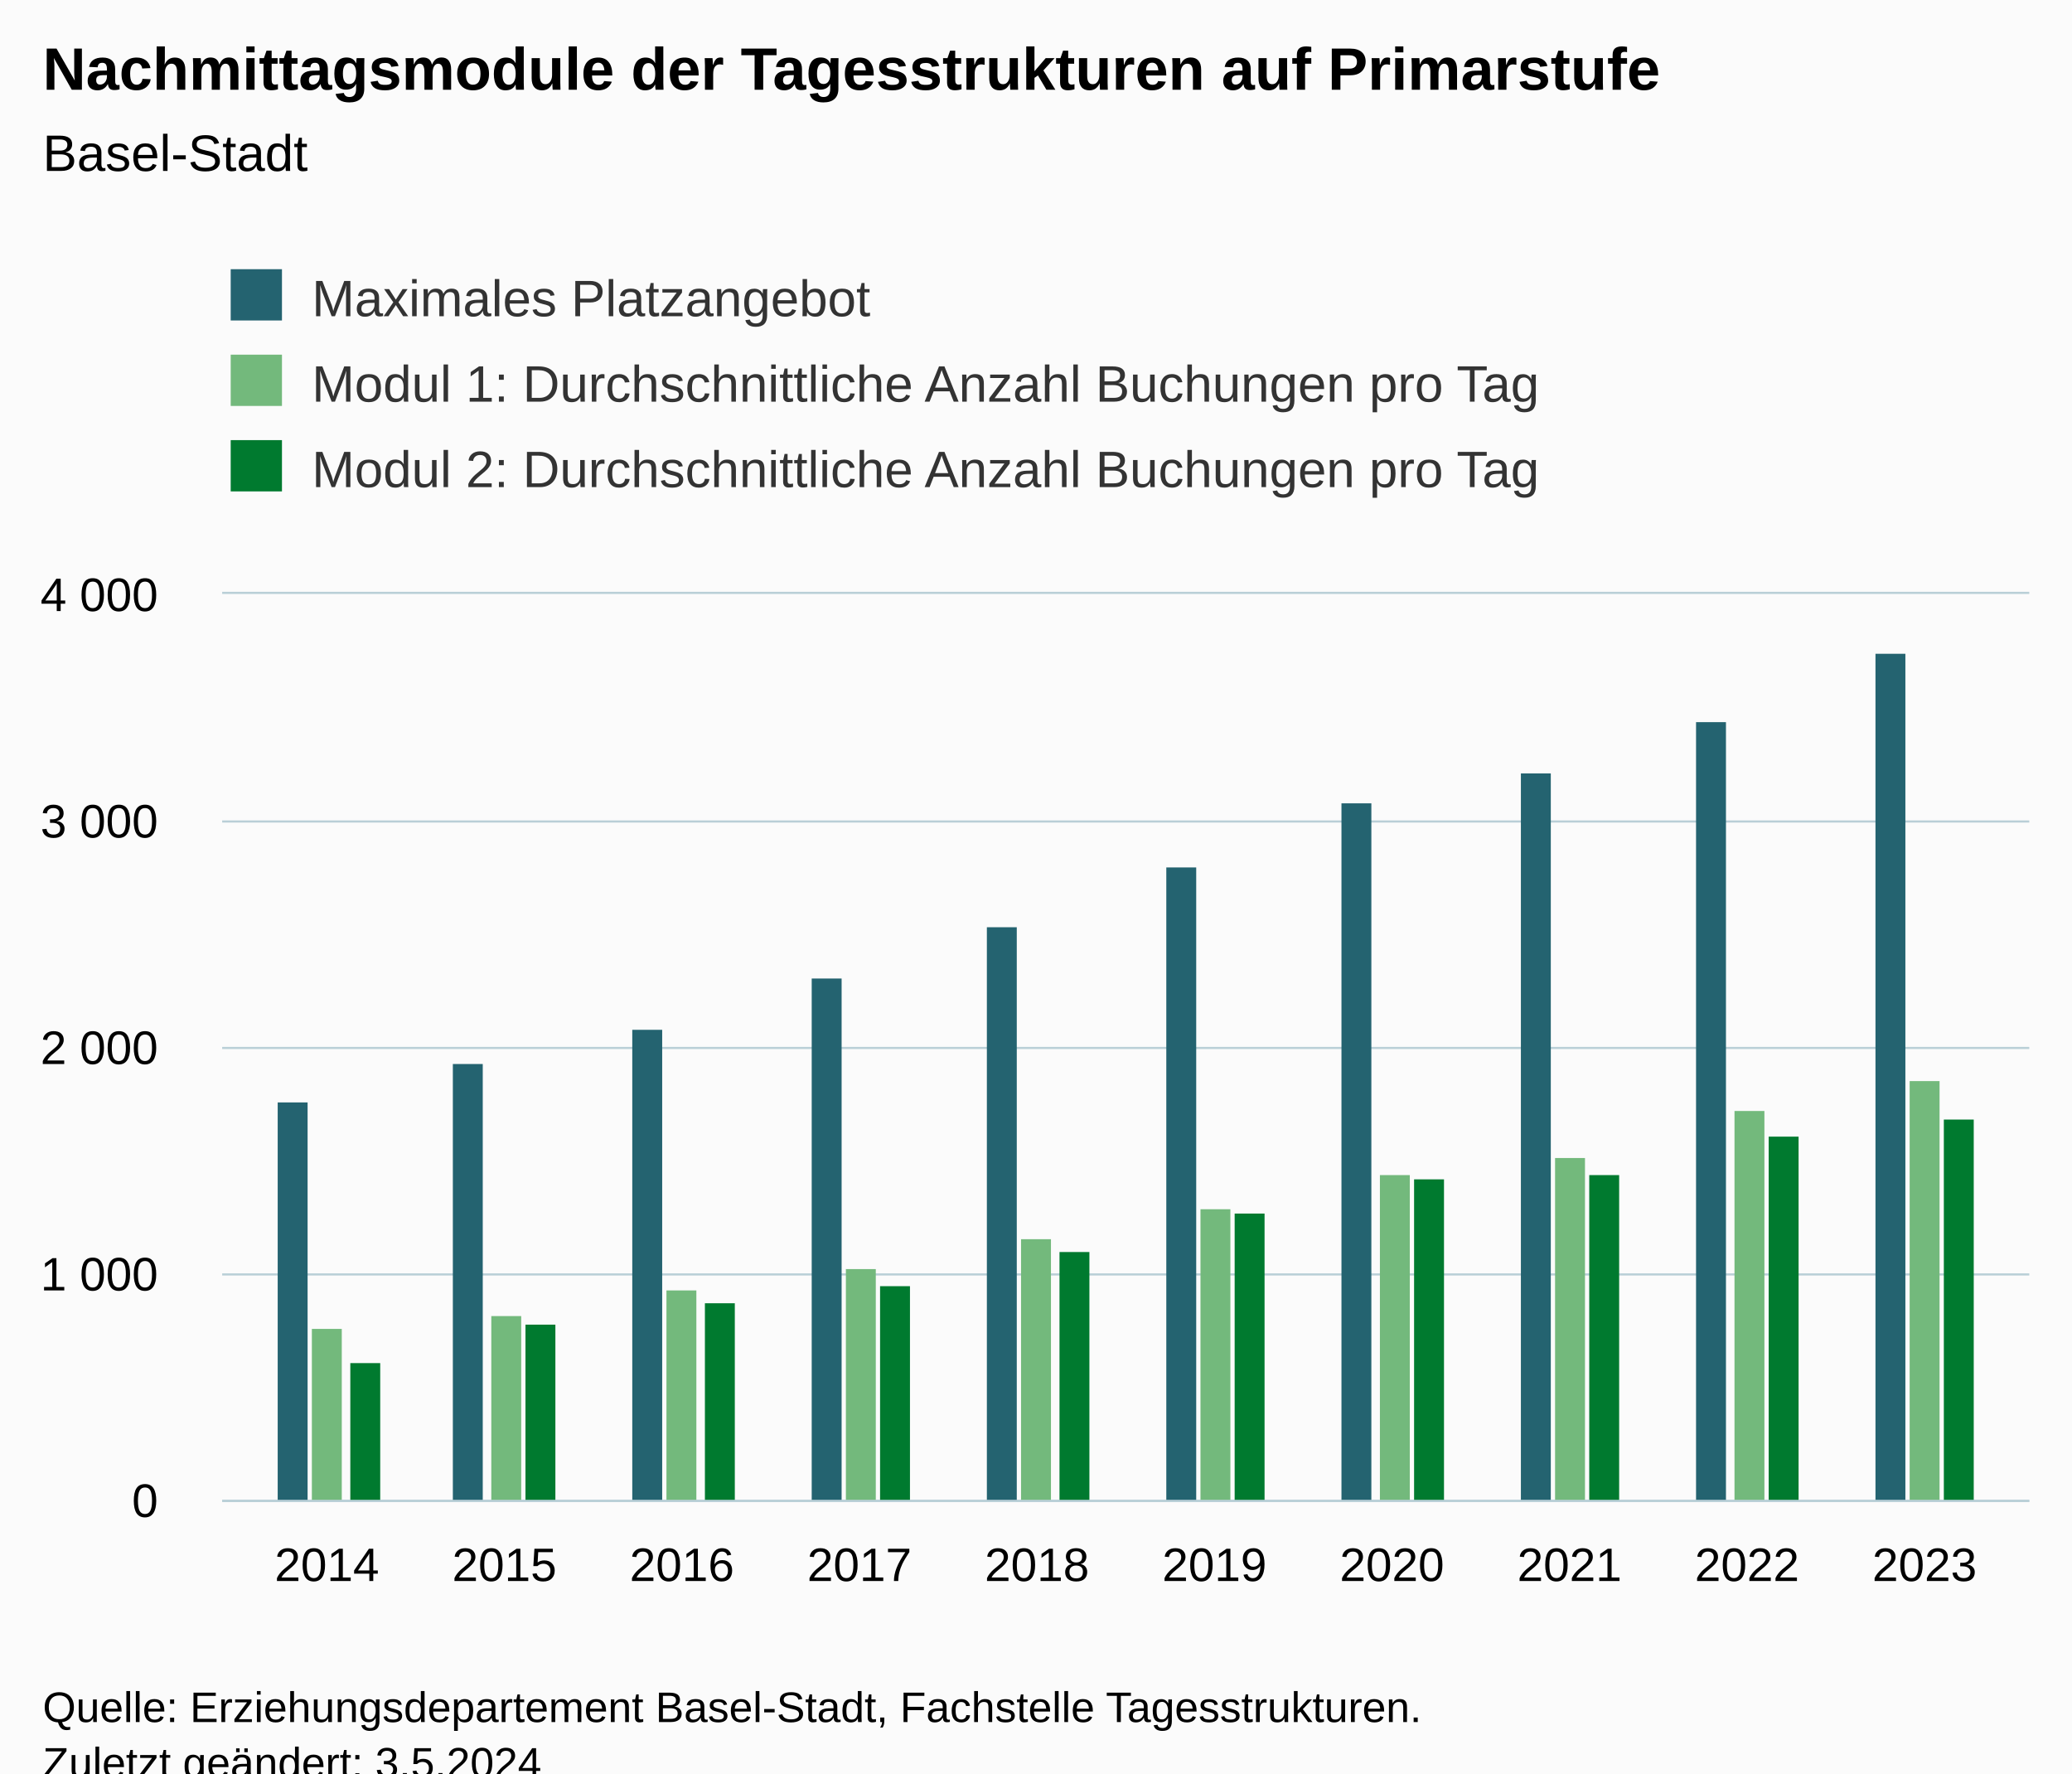
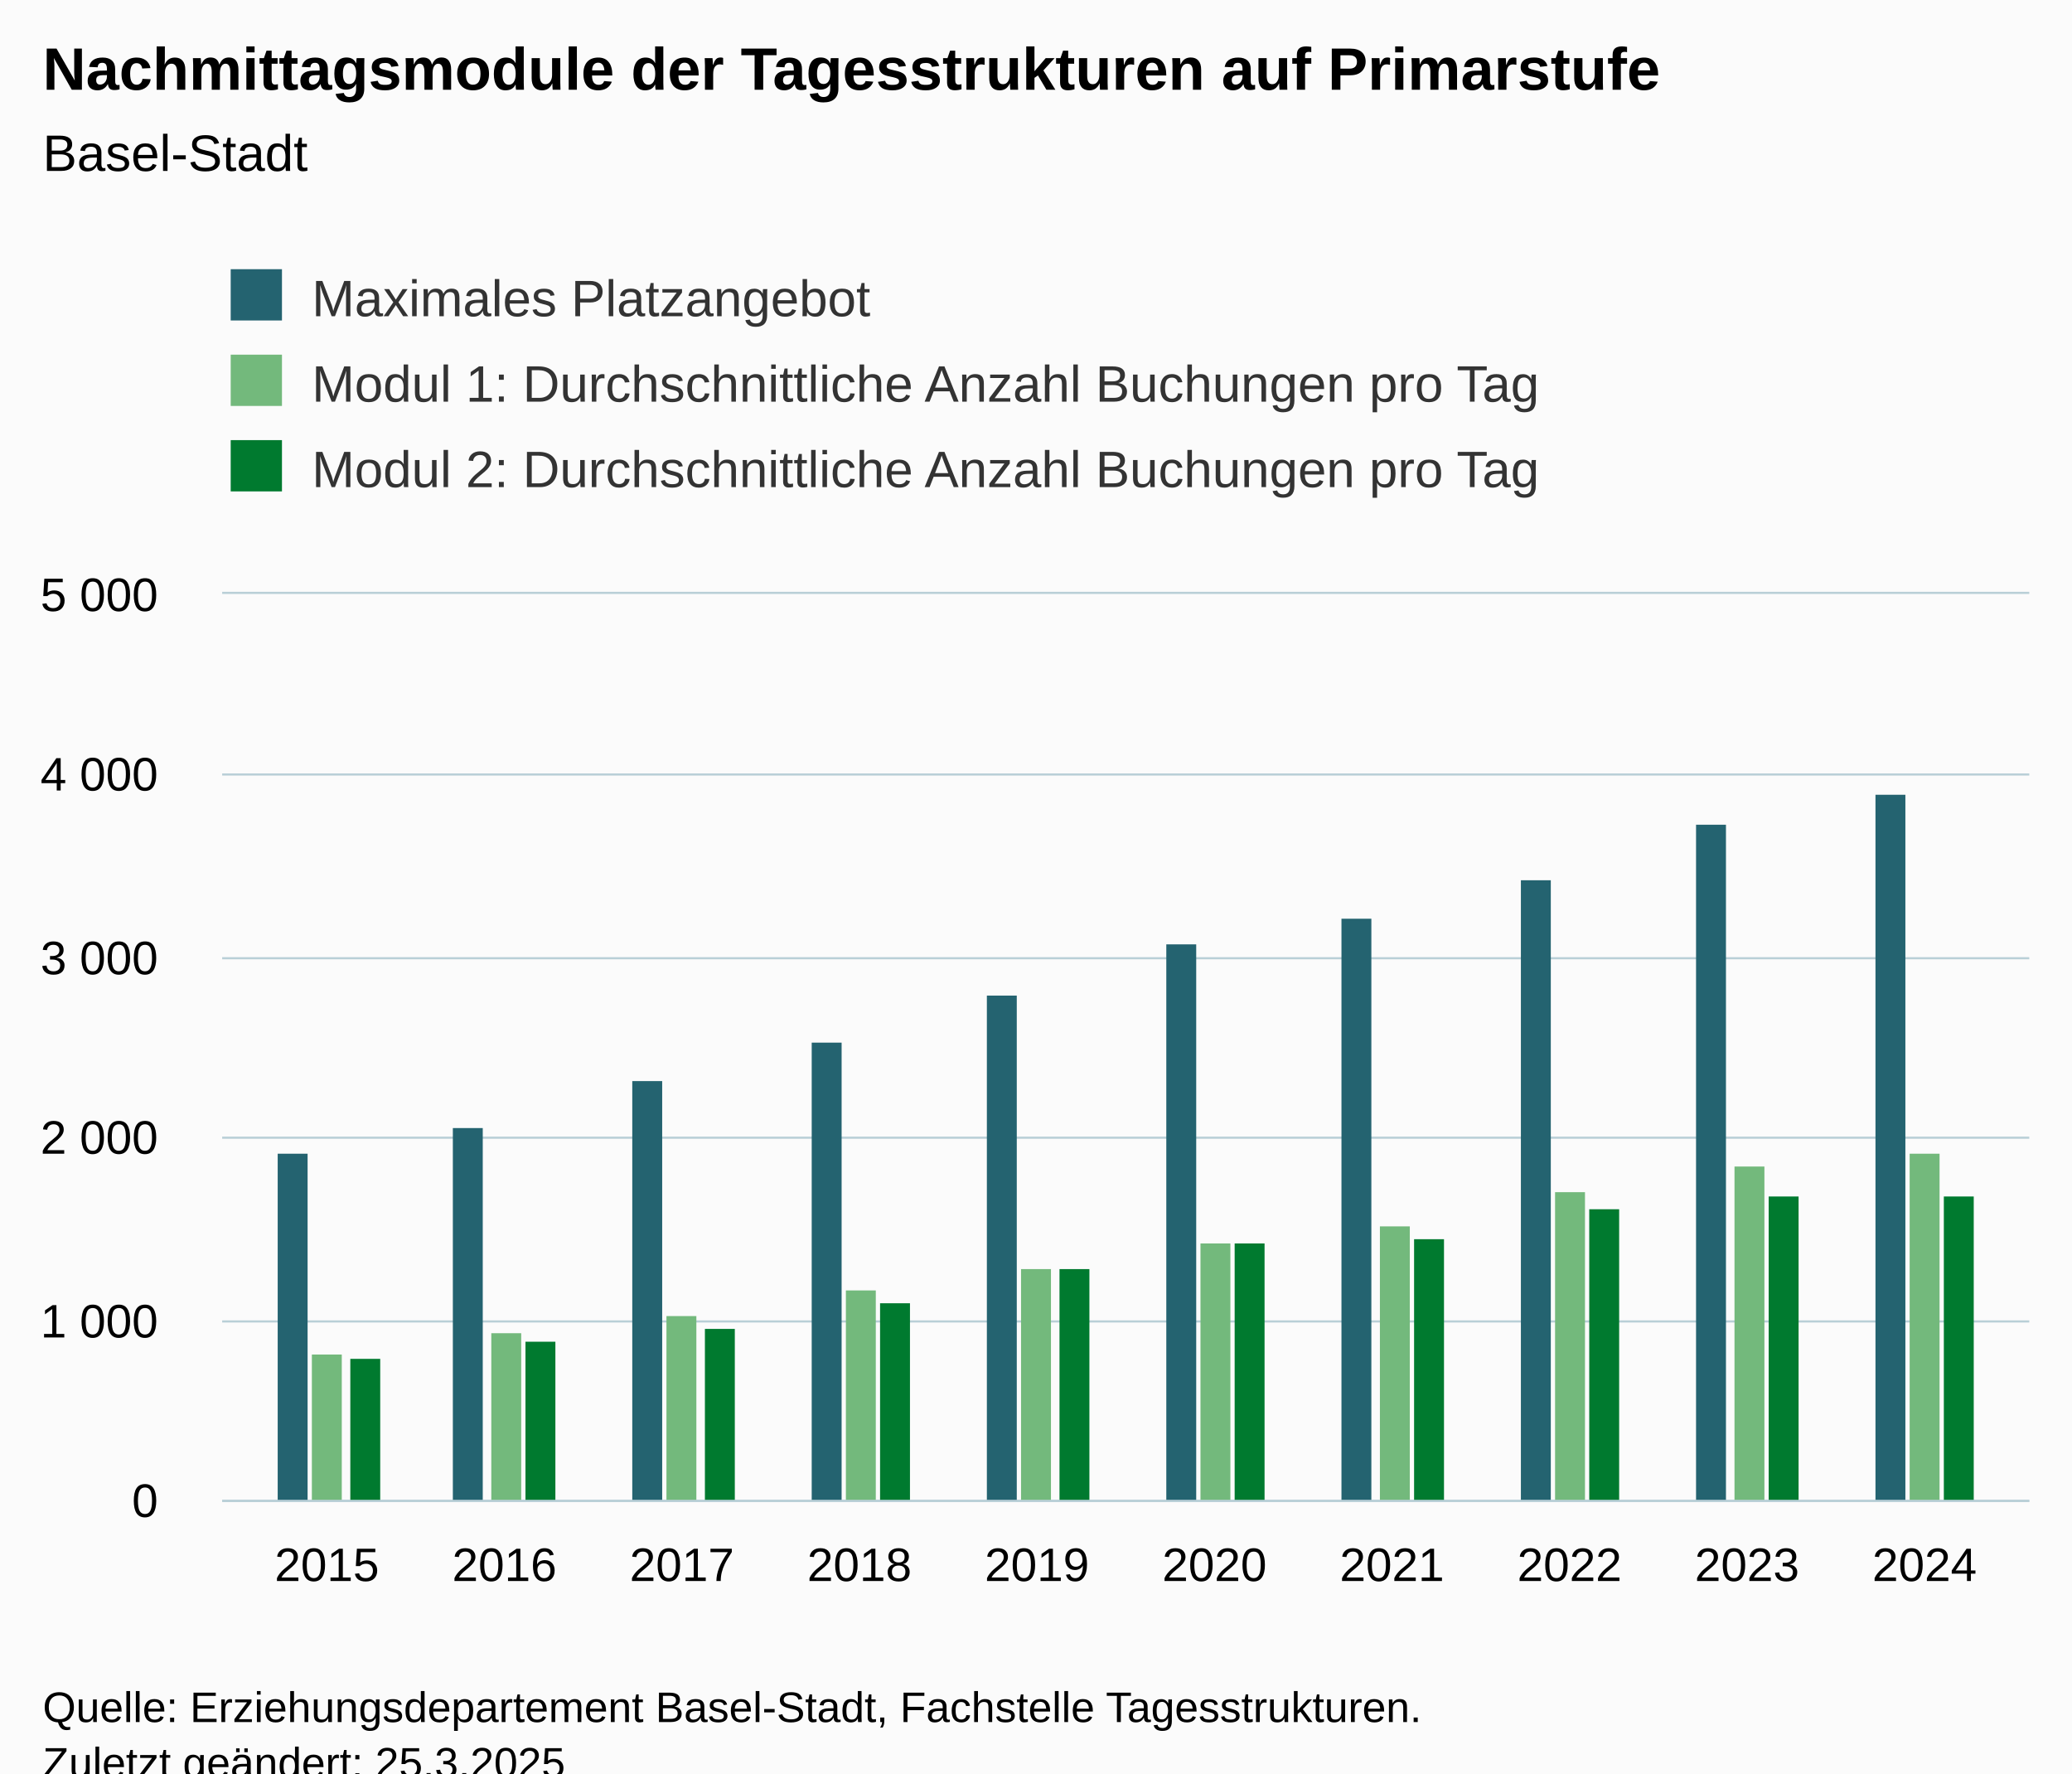
<svg xmlns="http://www.w3.org/2000/svg" version="1.1" class="highcharts-root" style="font-family:Arial;font-size:12px;" viewBox="0 0 485 415">
  <defs>
-     <clipPath id="highcharts-oaxgmoh-37-">
+     <clipPath id="highcharts-wvz6dkd-37-">
      <rect x="0" y="0" width="423" height="212" fill="none" />
    </clipPath>
-     <clipPath id="highcharts-oaxgmoh-48-">
+     <clipPath id="highcharts-wvz6dkd-48-">
      <rect x="0" y="0" width="423" height="212" fill="none" />
    </clipPath>
-     <clipPath id="highcharts-oaxgmoh-69-">
+     <clipPath id="highcharts-wvz6dkd-69-">
      <rect x="52" y="139" width="423" height="212" fill="none" />
    </clipPath>
  </defs>
  <rect fill="#fbfbfb" class="highcharts-background" x="0" y="0" width="485" height="428" rx="0" ry="0" />
  <rect fill="none" class="highcharts-plot-background" x="52" y="139" width="423" height="212" />
  <g class="highcharts-pane-group" data-z-index="0" />
  <g class="highcharts-grid highcharts-xaxis-grid" data-z-index="1">
    <path fill="none" data-z-index="1" class="highcharts-grid-line" d="M 76.5 139 L 76.5 351" opacity="1" />
    <path fill="none" data-z-index="1" class="highcharts-grid-line" d="M 117.5 139 L 117.5 351" opacity="1" />
    <path fill="none" data-z-index="1" class="highcharts-grid-line" d="M 159.5 139 L 159.5 351" opacity="1" />
    <path fill="none" data-z-index="1" class="highcharts-grid-line" d="M 200.5 139 L 200.5 351" opacity="1" />
    <path fill="none" data-z-index="1" class="highcharts-grid-line" d="M 242.5 139 L 242.5 351" opacity="1" />
    <path fill="none" data-z-index="1" class="highcharts-grid-line" d="M 283.5 139 L 283.5 351" opacity="1" />
    <path fill="none" data-z-index="1" class="highcharts-grid-line" d="M 325.5 139 L 325.5 351" opacity="1" />
    <path fill="none" data-z-index="1" class="highcharts-grid-line" d="M 366.5 139 L 366.5 351" opacity="1" />
    <path fill="none" data-z-index="1" class="highcharts-grid-line" d="M 408.5 139 L 408.5 351" opacity="1" />
    <path fill="none" data-z-index="1" class="highcharts-grid-line" d="M 449.5 139 L 449.5 351" opacity="1" />
  </g>
  <g class="highcharts-grid highcharts-yaxis-grid" data-z-index="1">
    <path fill="none" stroke="#B9CFD7" stroke-width="0.5" data-z-index="1" class="highcharts-grid-line" d="M 52 351.25 L 475 351.25" opacity="1" />
-     <path fill="none" stroke="#B9CFD7" stroke-width="0.5" data-z-index="1" class="highcharts-grid-line" d="M 52 298.25 L 475 298.25" opacity="1" />
-     <path fill="none" stroke="#B9CFD7" stroke-width="0.5" data-z-index="1" class="highcharts-grid-line" d="M 52 245.25 L 475 245.25" opacity="1" />
-     <path fill="none" stroke="#B9CFD7" stroke-width="0.5" data-z-index="1" class="highcharts-grid-line" d="M 52 192.25 L 475 192.25" opacity="1" />
+     <path fill="none" stroke="#B9CFD7" stroke-width="0.5" data-z-index="1" class="highcharts-grid-line" d="M 52 309.25 L 475 309.25" opacity="1" />
+     <path fill="none" stroke="#B9CFD7" stroke-width="0.5" data-z-index="1" class="highcharts-grid-line" d="M 52 266.25 L 475 266.25" opacity="1" />
+     <path fill="none" stroke="#B9CFD7" stroke-width="0.5" data-z-index="1" class="highcharts-grid-line" d="M 52 224.25 L 475 224.25" opacity="1" />
+     <path fill="none" stroke="#B9CFD7" stroke-width="0.5" data-z-index="1" class="highcharts-grid-line" d="M 52 181.25 L 475 181.25" opacity="1" />
    <path fill="none" stroke="#B9CFD7" stroke-width="0.5" data-z-index="1" class="highcharts-grid-line" d="M 52 138.75 L 475 138.75" opacity="1" />
  </g>
  <rect fill="none" class="highcharts-plot-border" data-z-index="1" x="52" y="139" width="423" height="212" />
  <g class="highcharts-axis highcharts-xaxis" data-z-index="2">
    <path fill="none" class="highcharts-axis-line" stroke="#B9CFD7" stroke-width="0.5" data-z-index="7" d="M 52 351.25 L 475 351.25" />
  </g>
  <g class="highcharts-axis highcharts-yaxis" data-z-index="2">
    <path fill="none" class="highcharts-axis-line" data-z-index="7" d="M 52 139 L 52 351" />
  </g>
  <g class="highcharts-series-group" data-z-index="3">
-     <g class="highcharts-series highcharts-series-0 highcharts-column-series" data-z-index="0.1" opacity="1" transform="translate(52,139) scale(1 1)" clip-path="url(#highcharts-oaxgmoh-48-)">
-       <rect x="13" y="119" width="7" height="94" fill="#246370" opacity="1" class="highcharts-point" />
-       <rect x="54" y="110" width="7" height="103" fill="#246370" opacity="1" class="highcharts-point" />
-       <rect x="96" y="102" width="7" height="111" fill="#246370" opacity="1" class="highcharts-point" />
-       <rect x="138" y="90" width="7" height="123" fill="#246370" opacity="1" class="highcharts-point" />
-       <rect x="179" y="78" width="7" height="135" fill="#246370" opacity="1" class="highcharts-point" />
-       <rect x="221" y="64" width="7" height="149" fill="#246370" opacity="1" class="highcharts-point" />
-       <rect x="262" y="49" width="7" height="164" fill="#246370" opacity="1" class="highcharts-point" />
-       <rect x="304" y="42" width="7" height="171" fill="#246370" opacity="1" class="highcharts-point" />
-       <rect x="345" y="30" width="7" height="183" fill="#246370" opacity="1" class="highcharts-point" />
-       <rect x="387" y="14" width="7" height="199" fill="#246370" opacity="1" class="highcharts-point" />
+     <g class="highcharts-series highcharts-series-0 highcharts-column-series" data-z-index="0.1" opacity="1" transform="translate(52,139) scale(1 1)" clip-path="url(#highcharts-wvz6dkd-48-)">
+       <rect x="13" y="131" width="7" height="82" fill="#246370" opacity="1" class="highcharts-point" />
+       <rect x="54" y="125" width="7" height="88" fill="#246370" opacity="1" class="highcharts-point" />
+       <rect x="96" y="114" width="7" height="99" fill="#246370" opacity="1" class="highcharts-point" />
+       <rect x="138" y="105" width="7" height="108" fill="#246370" opacity="1" class="highcharts-point" />
+       <rect x="179" y="94" width="7" height="119" fill="#246370" opacity="1" class="highcharts-point" />
+       <rect x="221" y="82" width="7" height="131" fill="#246370" opacity="1" class="highcharts-point" />
+       <rect x="262" y="76" width="7" height="137" fill="#246370" opacity="1" class="highcharts-point" />
+       <rect x="304" y="67" width="7" height="146" fill="#246370" opacity="1" class="highcharts-point" />
+       <rect x="345" y="54" width="7" height="159" fill="#246370" opacity="1" class="highcharts-point" />
+       <rect x="387" y="47" width="7" height="166" fill="#246370" opacity="1" class="highcharts-point" />
    </g>
    <g class="highcharts-markers highcharts-series-0 highcharts-column-series" data-z-index="0.1" opacity="1" transform="translate(52,139) scale(1 1)" clip-path="none" />
-     <g class="highcharts-series highcharts-series-1 highcharts-column-series" data-z-index="0.1" opacity="1" transform="translate(52,139) scale(1 1)" clip-path="url(#highcharts-oaxgmoh-48-)">
-       <rect x="21" y="172" width="7" height="41" fill="#73B97C " opacity="1" class="highcharts-point" />
-       <rect x="63" y="169" width="7" height="44" fill="#73B97C " opacity="1" class="highcharts-point" />
-       <rect x="104" y="163" width="7" height="50" fill="#73B97C " opacity="1" class="highcharts-point" />
-       <rect x="146" y="158" width="7" height="55" fill="#73B97C " opacity="1" class="highcharts-point" />
-       <rect x="187" y="151" width="7" height="62" fill="#73B97C " opacity="1" class="highcharts-point" />
-       <rect x="229" y="144" width="7" height="69" fill="#73B97C " opacity="1" class="highcharts-point" />
-       <rect x="271" y="136" width="7" height="77" fill="#73B97C " opacity="1" class="highcharts-point" />
-       <rect x="312" y="132" width="7" height="81" fill="#73B97C " opacity="1" class="highcharts-point" />
-       <rect x="354" y="121" width="7" height="92" fill="#73B97C " opacity="1" class="highcharts-point" />
-       <rect x="395" y="114" width="7" height="99" fill="#73B97C " opacity="1" class="highcharts-point" />
+     <g class="highcharts-series highcharts-series-1 highcharts-column-series" data-z-index="0.1" opacity="1" transform="translate(52,139) scale(1 1)" clip-path="url(#highcharts-wvz6dkd-48-)">
+       <rect x="21" y="178" width="7" height="35" fill="#73B97C " opacity="1" class="highcharts-point" />
+       <rect x="63" y="173" width="7" height="40" fill="#73B97C " opacity="1" class="highcharts-point" />
+       <rect x="104" y="169" width="7" height="44" fill="#73B97C " opacity="1" class="highcharts-point" />
+       <rect x="146" y="163" width="7" height="50" fill="#73B97C " opacity="1" class="highcharts-point" />
+       <rect x="187" y="158" width="7" height="55" fill="#73B97C " opacity="1" class="highcharts-point" />
+       <rect x="229" y="152" width="7" height="61" fill="#73B97C " opacity="1" class="highcharts-point" />
+       <rect x="271" y="148" width="7" height="65" fill="#73B97C " opacity="1" class="highcharts-point" />
+       <rect x="312" y="140" width="7" height="73" fill="#73B97C " opacity="1" class="highcharts-point" />
+       <rect x="354" y="134" width="7" height="79" fill="#73B97C " opacity="1" class="highcharts-point" />
+       <rect x="395" y="131" width="7" height="82" fill="#73B97C " opacity="1" class="highcharts-point" />
    </g>
    <g class="highcharts-markers highcharts-series-1 highcharts-column-series" data-z-index="0.1" opacity="1" transform="translate(52,139) scale(1 1)" clip-path="none" />
-     <g class="highcharts-series highcharts-series-2 highcharts-column-series" data-z-index="0.1" opacity="1" transform="translate(52,139) scale(1 1)" clip-path="url(#highcharts-oaxgmoh-48-)">
-       <rect x="30" y="180" width="7" height="33" fill="#007A2F" opacity="1" class="highcharts-point" />
-       <rect x="71" y="171" width="7" height="42" fill="#007A2F" opacity="1" class="highcharts-point" />
-       <rect x="113" y="166" width="7" height="47" fill="#007A2F" opacity="1" class="highcharts-point" />
-       <rect x="154" y="162" width="7" height="51" fill="#007A2F" opacity="1" class="highcharts-point" />
-       <rect x="196" y="154" width="7" height="59" fill="#007A2F" opacity="1" class="highcharts-point" />
-       <rect x="237" y="145" width="7" height="68" fill="#007A2F" opacity="1" class="highcharts-point" />
-       <rect x="279" y="137" width="7" height="76" fill="#007A2F" opacity="1" class="highcharts-point" />
-       <rect x="320" y="136" width="7" height="77" fill="#007A2F" opacity="1" class="highcharts-point" />
-       <rect x="362" y="127" width="7" height="86" fill="#007A2F" opacity="1" class="highcharts-point" />
-       <rect x="403" y="123" width="7" height="90" fill="#007A2F" opacity="1" class="highcharts-point" />
+     <g class="highcharts-series highcharts-series-2 highcharts-column-series" data-z-index="0.1" opacity="1" transform="translate(52,139) scale(1 1)" clip-path="url(#highcharts-wvz6dkd-48-)">
+       <rect x="30" y="179" width="7" height="34" fill="#007A2F" opacity="1" class="highcharts-point" />
+       <rect x="71" y="175" width="7" height="38" fill="#007A2F" opacity="1" class="highcharts-point" />
+       <rect x="113" y="172" width="7" height="41" fill="#007A2F" opacity="1" class="highcharts-point" />
+       <rect x="154" y="166" width="7" height="47" fill="#007A2F" opacity="1" class="highcharts-point" />
+       <rect x="196" y="158" width="7" height="55" fill="#007A2F" opacity="1" class="highcharts-point" />
+       <rect x="237" y="152" width="7" height="61" fill="#007A2F" opacity="1" class="highcharts-point" />
+       <rect x="279" y="151" width="7" height="62" fill="#007A2F" opacity="1" class="highcharts-point" />
+       <rect x="320" y="144" width="7" height="69" fill="#007A2F" opacity="1" class="highcharts-point" />
+       <rect x="362" y="141" width="7" height="72" fill="#007A2F" opacity="1" class="highcharts-point" />
+       <rect x="403" y="141" width="7" height="72" fill="#007A2F" opacity="1" class="highcharts-point" />
    </g>
    <g class="highcharts-markers highcharts-series-2 highcharts-column-series" data-z-index="0.1" opacity="1" transform="translate(52,139) scale(1 1)" clip-path="none" />
  </g>
  <text x="10" text-anchor="start" class="highcharts-title" data-z-index="4" style="color:#000000;font-size:14px;font-weight:bold;fill:#000000;" y="21">
    <tspan>Nachmittagsmodule der Tagesstrukturen auf Primarstufe</tspan>
  </text>
  <text x="10" text-anchor="start" class="highcharts-subtitle" data-z-index="4" style="color:#000000;font-size:12px;font-weight:normal;fill:#000000;" y="40">
    <tspan>Basel-Stadt</tspan>
  </text>
  <text x="10" text-anchor="start" class="highcharts-caption" data-z-index="4" style="color:#666666;fill:#666666;" y="385" />
  <g class="highcharts-legend" data-z-index="7" transform="translate(44,56)">
    <rect fill="none" class="highcharts-legend-box" rx="0" ry="0" x="0" y="0" width="331" height="71" visibility="visible" />
    <g data-z-index="1">
      <g>
        <g class="highcharts-legend-item highcharts-column-series highcharts-color-undefined highcharts-series-0" data-z-index="1" transform="translate(8,3)">
          <text x="21" style="color:#333333;cursor:pointer;font-size:12px;font-weight:normal;fill:#333333;" text-anchor="start" data-z-index="2" y="15">
            <tspan>Maximales Platzangebot</tspan>
          </text>
          <rect x="2" y="4" width="12" height="12" fill="#246370" class="highcharts-point" data-z-index="3" />
        </g>
        <g class="highcharts-legend-item highcharts-column-series highcharts-color-undefined highcharts-series-1" data-z-index="1" transform="translate(8,23)">
          <text x="21" y="15" style="color:#333333;cursor:pointer;font-size:12px;font-weight:normal;fill:#333333;" text-anchor="start" data-z-index="2">
            <tspan>Modul 1: Durchschnittliche Anzahl Buchungen pro Tag</tspan>
          </text>
          <rect x="2" y="4" width="12" height="12" fill="#73B97C " class="highcharts-point" data-z-index="3" />
        </g>
        <g class="highcharts-legend-item highcharts-column-series highcharts-color-undefined highcharts-series-2" data-z-index="1" transform="translate(8,43)">
          <text x="21" y="15" style="color:#333333;cursor:pointer;font-size:12px;font-weight:normal;fill:#333333;" text-anchor="start" data-z-index="2">
            <tspan>Modul 2: Durchschnittliche Anzahl Buchungen pro Tag</tspan>
          </text>
          <rect x="2" y="4" width="12" height="12" fill="#007A2F" class="highcharts-point" data-z-index="3" />
        </g>
      </g>
    </g>
  </g>
  <g class="highcharts-axis-labels highcharts-xaxis-labels" data-z-index="7">
-     <text x="76.516" style="color:#000000;cursor:default;font-size:11px;fill:#000000;" text-anchor="middle" transform="translate(0,0)" y="370" opacity="1">2014</text>
-     <text x="118.068" style="color:#000000;cursor:default;font-size:11px;fill:#000000;" text-anchor="middle" transform="translate(0,0)" y="370" opacity="1">2015</text>
-     <text x="159.62" style="color:#000000;cursor:default;font-size:11px;fill:#000000;" text-anchor="middle" transform="translate(0,0)" y="370" opacity="1">2016</text>
-     <text x="201.172" style="color:#000000;cursor:default;font-size:11px;fill:#000000;" text-anchor="middle" transform="translate(0,0)" y="370" opacity="1">2017</text>
-     <text x="242.724" style="color:#000000;cursor:default;font-size:11px;fill:#000000;" text-anchor="middle" transform="translate(0,0)" y="370" opacity="1">2018</text>
-     <text x="284.276" style="color:#000000;cursor:default;font-size:11px;fill:#000000;" text-anchor="middle" transform="translate(0,0)" y="370" opacity="1">2019</text>
-     <text x="325.828" style="color:#000000;cursor:default;font-size:11px;fill:#000000;" text-anchor="middle" transform="translate(0,0)" y="370" opacity="1">2020</text>
-     <text x="367.38" style="color:#000000;cursor:default;font-size:11px;fill:#000000;" text-anchor="middle" transform="translate(0,0)" y="370" opacity="1">2021</text>
-     <text x="408.932" style="color:#000000;cursor:default;font-size:11px;fill:#000000;" text-anchor="middle" transform="translate(0,0)" y="370" opacity="1">2022</text>
-     <text x="450.484" style="color:#000000;cursor:default;font-size:11px;fill:#000000;" text-anchor="middle" transform="translate(0,0)" y="370" opacity="1">2023</text>
+     <text x="76.516" style="color:#000000;cursor:default;font-size:11px;fill:#000000;" text-anchor="middle" transform="translate(0,0)" y="370" opacity="1">2015</text>
+     <text x="118.068" style="color:#000000;cursor:default;font-size:11px;fill:#000000;" text-anchor="middle" transform="translate(0,0)" y="370" opacity="1">2016</text>
+     <text x="159.62" style="color:#000000;cursor:default;font-size:11px;fill:#000000;" text-anchor="middle" transform="translate(0,0)" y="370" opacity="1">2017</text>
+     <text x="201.172" style="color:#000000;cursor:default;font-size:11px;fill:#000000;" text-anchor="middle" transform="translate(0,0)" y="370" opacity="1">2018</text>
+     <text x="242.724" style="color:#000000;cursor:default;font-size:11px;fill:#000000;" text-anchor="middle" transform="translate(0,0)" y="370" opacity="1">2019</text>
+     <text x="284.276" style="color:#000000;cursor:default;font-size:11px;fill:#000000;" text-anchor="middle" transform="translate(0,0)" y="370" opacity="1">2020</text>
+     <text x="325.828" style="color:#000000;cursor:default;font-size:11px;fill:#000000;" text-anchor="middle" transform="translate(0,0)" y="370" opacity="1">2021</text>
+     <text x="367.38" style="color:#000000;cursor:default;font-size:11px;fill:#000000;" text-anchor="middle" transform="translate(0,0)" y="370" opacity="1">2022</text>
+     <text x="408.932" style="color:#000000;cursor:default;font-size:11px;fill:#000000;" text-anchor="middle" transform="translate(0,0)" y="370" opacity="1">2023</text>
+     <text x="450.484" style="color:#000000;cursor:default;font-size:11px;fill:#000000;" text-anchor="middle" transform="translate(0,0)" y="370" opacity="1">2024</text>
  </g>
  <g class="highcharts-axis-labels highcharts-yaxis-labels" data-z-index="7">
    <text x="37" style="color:#000000;cursor:default;font-size:11px;fill:#000000;" text-anchor="end" transform="translate(0,0)" y="355" opacity="1">0</text>
-     <text x="37" style="color:#000000;cursor:default;font-size:11px;fill:#000000;" text-anchor="end" transform="translate(0,0)" y="302" opacity="1">
+     <text x="37" style="color:#000000;cursor:default;font-size:11px;fill:#000000;" text-anchor="end" transform="translate(0,0)" y="313" opacity="1">
      <tspan>1 000</tspan>
    </text>
-     <text x="37" style="color:#000000;cursor:default;font-size:11px;fill:#000000;" text-anchor="end" transform="translate(0,0)" y="249" opacity="1">
+     <text x="37" style="color:#000000;cursor:default;font-size:11px;fill:#000000;" text-anchor="end" transform="translate(0,0)" y="270" opacity="1">
      <tspan>2 000</tspan>
    </text>
-     <text x="37" style="color:#000000;cursor:default;font-size:11px;fill:#000000;" text-anchor="end" transform="translate(0,0)" y="196" opacity="1">
+     <text x="37" style="color:#000000;cursor:default;font-size:11px;fill:#000000;" text-anchor="end" transform="translate(0,0)" y="228" opacity="1">
      <tspan>3 000</tspan>
    </text>
+     <text x="37" style="color:#000000;cursor:default;font-size:11px;fill:#000000;" text-anchor="end" transform="translate(0,0)" y="185" opacity="1">
+       <tspan>4 000</tspan>
+     </text>
    <text x="37" style="color:#000000;cursor:default;font-size:11px;fill:#000000;" text-anchor="end" transform="translate(0,0)" y="143" opacity="1">
-       <tspan>4 000</tspan>
+       <tspan>5 000</tspan>
    </text>
  </g>
  <text x="10" class="highcharts-credits" text-anchor="start" data-z-index="8" style="cursor:default;color:#000000;font-size:10px;fill:#000000;" y="403">
    <tspan>Quelle: Erziehungsdepartement Basel-Stadt, Fachstelle Tagesstrukturen.</tspan>
-     <tspan x="10" dy="13">Zuletzt geändert: 3.5.2024</tspan>
+     <tspan x="10" dy="13">Zuletzt geändert: 25.3.2025</tspan>
  </text>
-   <g class="highcharts-control-points" data-z-index="99" clip-path="url(#highcharts-oaxgmoh-69-)" />
+   <g class="highcharts-control-points" data-z-index="99" clip-path="url(#highcharts-wvz6dkd-69-)" />
</svg>
